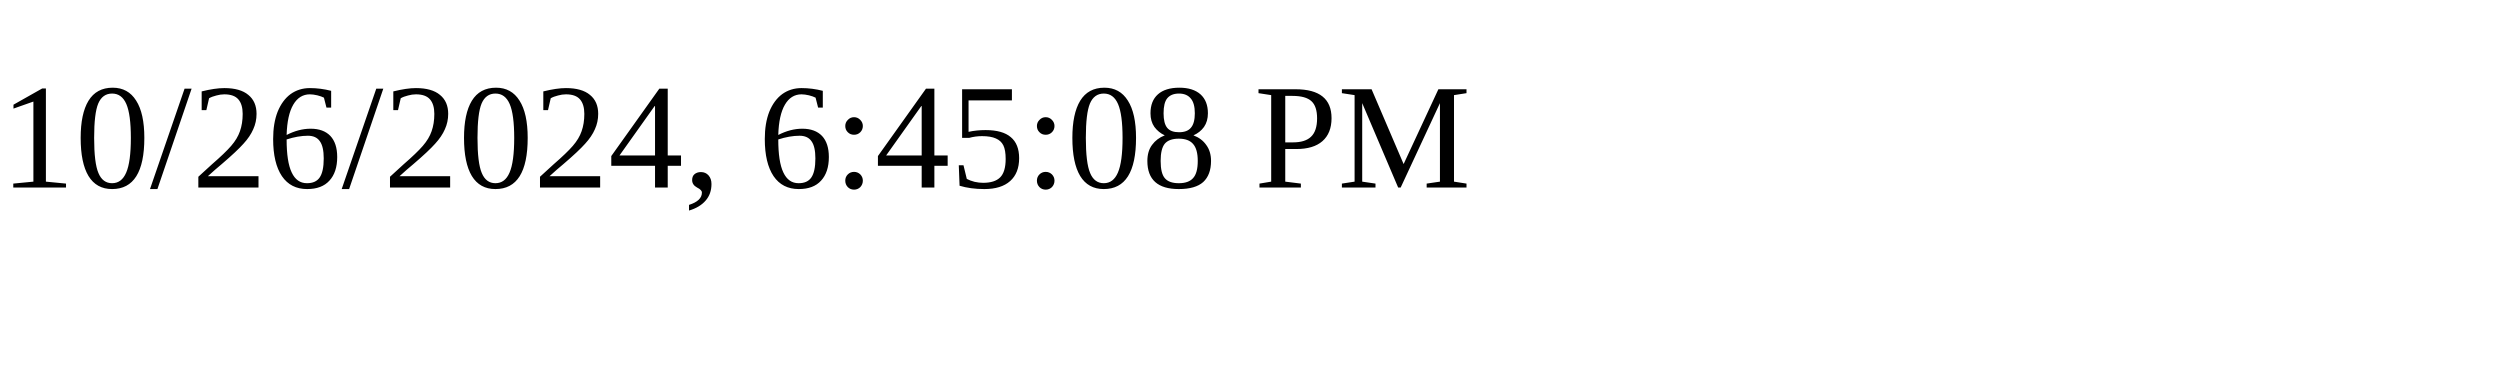
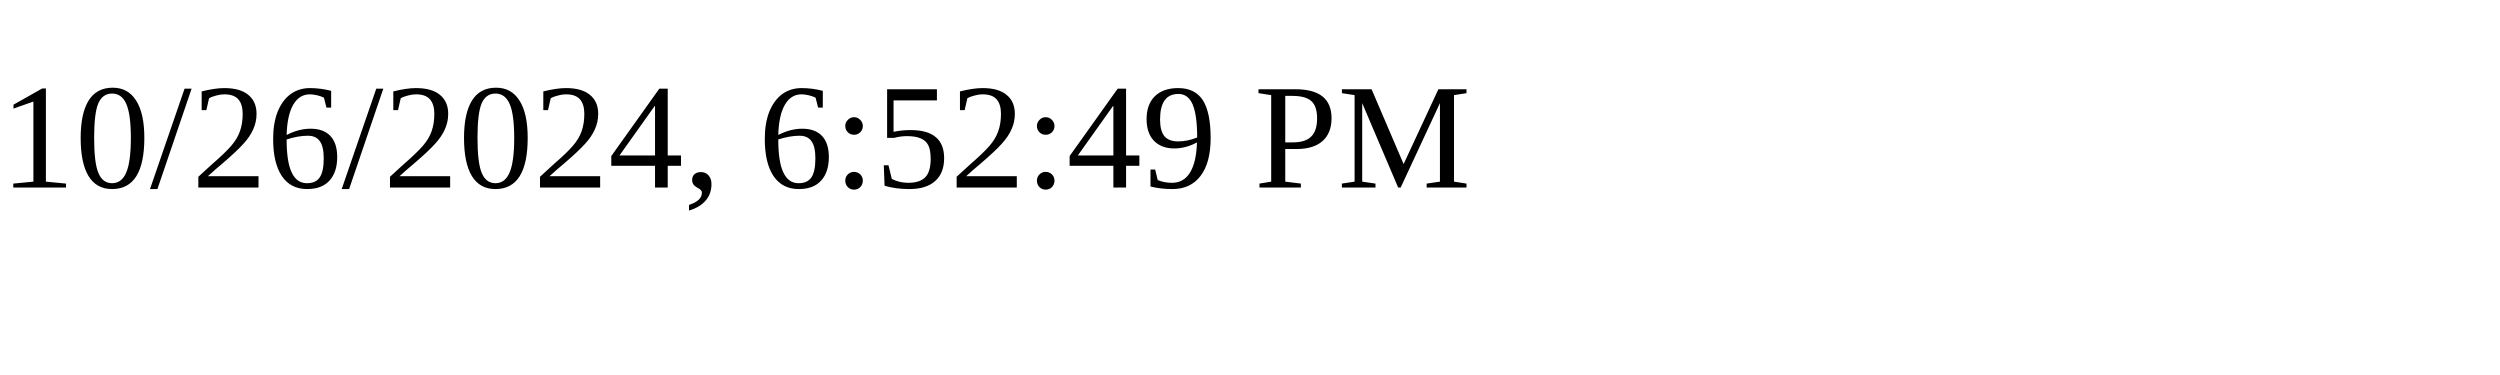
<svg xmlns="http://www.w3.org/2000/svg" height="30" width="200">
-   <text x="0" y="15">10/26/2024, 6:45:08 PM</text>
+   <text x="0" y="15">10/26/2024, 6:52:49 PM</text>
</svg>
